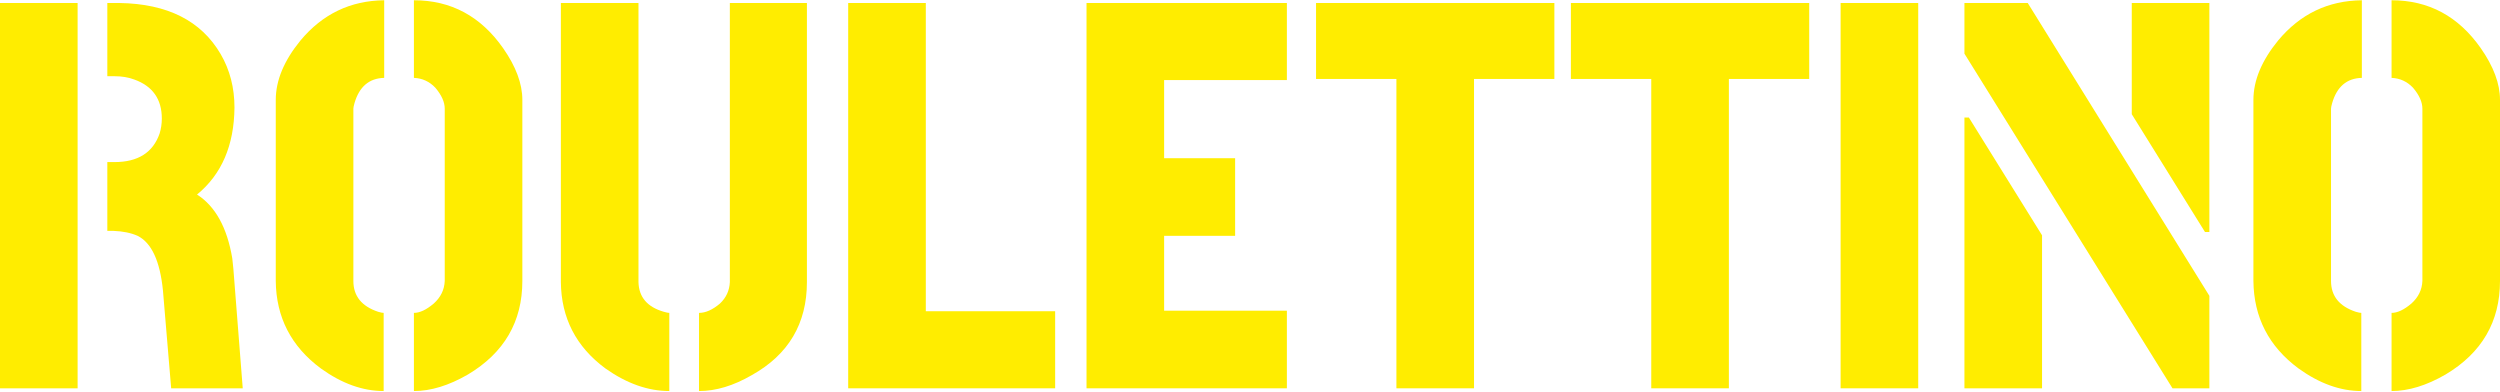
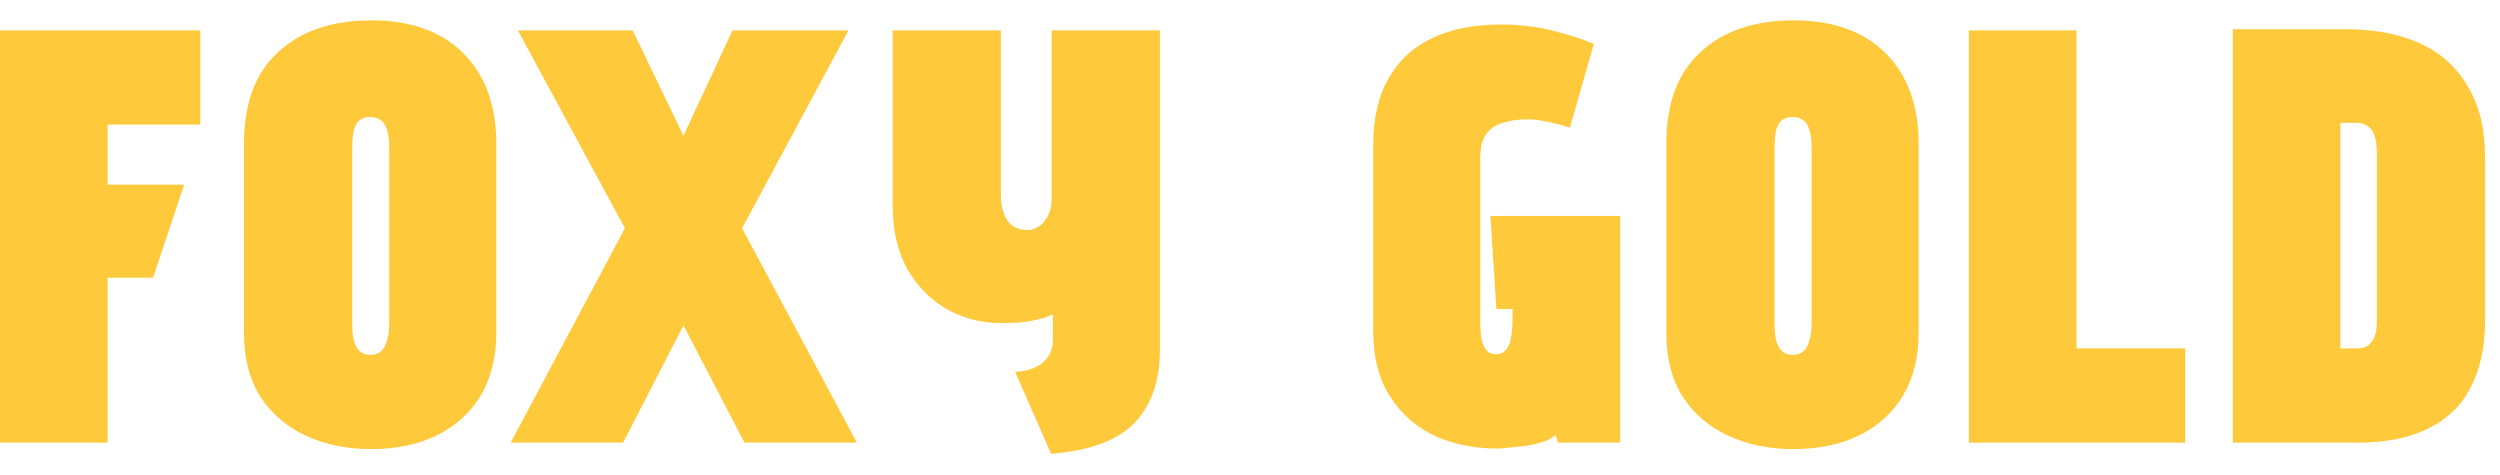
- <svg xmlns="http://www.w3.org/2000/svg" width="115" height="18" viewBox="0 0 115 18" fill="none">
-   <path d="M0 17.862V0.138H3.57V17.862H0ZM4.937 10.62V7.456H5.266C6.347 7.456 7.039 7.017 7.343 6.139C7.41 5.92 7.444 5.692 7.444 5.455C7.444 4.561 7.022 3.962 6.178 3.658C5.908 3.556 5.604 3.506 5.266 3.506H4.937V0.138H5.494C7.705 0.172 9.258 0.957 10.153 2.493C10.575 3.219 10.786 4.037 10.786 4.949C10.769 6.688 10.195 8.021 9.064 8.949C9.908 9.49 10.448 10.469 10.685 11.886C10.702 12.055 10.719 12.216 10.735 12.367L11.166 17.862H7.874L7.495 13.355C7.359 12.005 6.971 11.169 6.33 10.848C6.026 10.713 5.655 10.637 5.216 10.62H4.937Z" fill="#FFED00" />
-   <path d="M12.685 12.925V4.595C12.685 3.7 13.065 2.788 13.824 1.86C14.837 0.645 16.12 0.029 17.673 0.012V3.582C16.981 3.599 16.525 3.987 16.306 4.746C16.272 4.865 16.255 4.949 16.255 5V12.925C16.255 13.617 16.635 14.089 17.394 14.342C17.512 14.376 17.597 14.393 17.648 14.393V17.988C16.685 17.988 15.723 17.642 14.761 16.95C13.394 15.938 12.702 14.596 12.685 12.925ZM19.04 17.988V14.393C19.31 14.393 19.614 14.25 19.952 13.963C20.272 13.676 20.441 13.33 20.458 12.925V5C20.458 4.696 20.314 4.375 20.027 4.037C19.758 3.751 19.428 3.599 19.04 3.582V0.012C20.745 0.012 22.112 0.746 23.142 2.214C23.733 3.058 24.028 3.852 24.028 4.595V12.925C24.028 14.798 23.192 16.233 21.521 17.229C20.644 17.735 19.817 17.988 19.04 17.988Z" fill="#FFED00" />
-   <path d="M25.8 12.975V0.138H29.37V12.975C29.387 13.667 29.775 14.123 30.535 14.342C30.653 14.376 30.738 14.393 30.788 14.393V17.988C29.809 17.988 28.83 17.642 27.851 16.95C26.501 15.954 25.817 14.629 25.8 12.975ZM32.155 17.988V14.393C32.459 14.393 32.78 14.25 33.118 13.963C33.404 13.693 33.556 13.363 33.573 12.975V0.138H37.118V12.975C37.118 14.883 36.274 16.309 34.586 17.254C33.742 17.744 32.932 17.988 32.155 17.988Z" fill="#FFED00" />
-   <path d="M39.017 17.862V0.138H42.587V14.317H48.537V17.862H39.017Z" fill="#FFED00" />
-   <path d="M49.98 17.862V0.138H59.196V3.683H53.55V7.278H56.816V10.848H53.55V14.292H59.196V17.862H49.98Z" fill="#FFED00" />
-   <path d="M60.538 3.632V0.138H71.501V3.632H67.805V17.862H64.235V3.632H60.538Z" fill="#FFED00" />
-   <path d="M72.261 3.632V0.138H83.224V3.632H79.528V17.862H75.958V3.632H72.261Z" fill="#FFED00" />
-   <path d="M84.668 17.862V0.138H88.238V17.862H84.668Z" fill="#FFED00" />
-   <path d="M90.364 17.862V5.405H90.567L93.934 10.823V17.862H90.364ZM90.364 2.468V0.138H93.276L101.631 13.608V17.862H99.935L90.364 2.468ZM98.061 5.253V0.138H101.631V10.671H101.429L98.061 5.253Z" fill="#FFED00" />
-   <path d="M103.657 12.925V4.595C103.657 3.7 104.037 2.788 104.796 1.86C105.809 0.645 107.092 0.029 108.645 0.012V3.582C107.953 3.599 107.497 3.987 107.278 4.746C107.244 4.865 107.227 4.949 107.227 5V12.925C107.227 13.617 107.607 14.089 108.366 14.342C108.485 14.376 108.569 14.393 108.62 14.393V17.988C107.657 17.988 106.695 17.642 105.733 16.95C104.366 15.938 103.674 14.596 103.657 12.925ZM110.012 17.988V14.393C110.282 14.393 110.586 14.25 110.924 13.963C111.244 13.676 111.413 13.33 111.43 12.925V5C111.43 4.696 111.287 4.375 111 4.037C110.729 3.751 110.4 3.599 110.012 3.582V0.012C111.717 0.012 113.084 0.746 114.114 2.214C114.705 3.058 115 3.852 115 4.595V12.925C115 14.798 114.164 16.233 112.493 17.229C111.616 17.735 110.789 17.988 110.012 17.988Z" fill="#FFED00" />
+ <svg xmlns="http://www.w3.org/2000/svg" width="116" height="22" viewBox="0 0 116 22" fill="none">
+   <path d="M9.294 1.41V5.782H4.994V8.569H8.545L7.102 12.887H4.994V20.538H0V1.41H9.294Z" fill="#FEC93A" />
+   <path d="M11.321 6.656C11.321 4.798 11.848 3.386 12.902 2.421C13.957 1.437 15.399 0.945 17.23 0.945C19.061 0.945 20.485 1.455 21.503 2.476C22.52 3.496 23.029 4.898 23.029 6.684V15.455C23.029 16.567 22.788 17.532 22.307 18.352C21.826 19.153 21.142 19.773 20.254 20.21C19.385 20.629 18.368 20.838 17.203 20.838C16.111 20.838 15.122 20.638 14.234 20.237C13.346 19.837 12.634 19.235 12.098 18.434C11.58 17.632 11.321 16.639 11.321 15.455V6.656ZM16.343 14.991C16.343 15.337 16.37 15.619 16.426 15.838C16.5 16.056 16.602 16.22 16.731 16.33C16.86 16.421 17.018 16.466 17.203 16.466C17.387 16.466 17.545 16.412 17.674 16.302C17.804 16.193 17.896 16.029 17.952 15.81C18.026 15.592 18.063 15.319 18.063 14.991V6.902C18.063 6.52 18.026 6.219 17.952 6.001C17.878 5.782 17.776 5.636 17.646 5.563C17.517 5.472 17.36 5.427 17.175 5.427C16.99 5.427 16.833 5.472 16.703 5.563C16.592 5.636 16.5 5.782 16.426 6.001C16.37 6.219 16.343 6.529 16.343 6.93V14.991Z" fill="#FEC93A" />
+   <path d="M31.713 6.301L33.988 1.41H39.37L34.432 10.591L39.759 20.538H34.543L31.713 15.1L28.911 20.538H23.696L28.995 10.591L24.029 1.41H29.355L31.713 6.301Z" fill="#FEC93A" />
+   <path d="M53.819 16.248C53.819 17.687 53.421 18.816 52.626 19.636C51.849 20.438 50.564 20.911 48.77 21.057L47.105 17.259C47.346 17.241 47.567 17.204 47.771 17.149C47.993 17.077 48.178 16.985 48.326 16.876C48.492 16.749 48.622 16.594 48.714 16.412C48.807 16.23 48.853 16.011 48.853 15.756V14.581C48.631 14.69 48.391 14.772 48.132 14.827C47.891 14.881 47.632 14.927 47.355 14.963C47.077 14.982 46.772 14.991 46.439 14.991C45.551 14.991 44.728 14.781 43.97 14.362C43.212 13.943 42.592 13.324 42.111 12.504C41.649 11.684 41.418 10.673 41.418 9.471V1.41H46.439V8.979C46.439 9.343 46.486 9.653 46.578 9.908C46.67 10.163 46.809 10.354 46.994 10.482C47.179 10.61 47.41 10.673 47.688 10.673C47.836 10.673 47.974 10.637 48.104 10.564C48.252 10.491 48.372 10.391 48.464 10.263C48.575 10.118 48.659 9.963 48.714 9.799C48.77 9.617 48.797 9.425 48.797 9.225V1.41H53.819V16.248Z" fill="#FEC93A" />
+   <path d="M72.844 5.919C72.623 5.846 72.391 5.782 72.151 5.727C71.929 5.673 71.707 5.627 71.485 5.591C71.282 5.554 71.078 5.536 70.875 5.536C70.449 5.536 70.07 5.591 69.737 5.7C69.404 5.791 69.145 5.964 68.96 6.219C68.776 6.474 68.683 6.857 68.683 7.367V14.827C68.683 15.191 68.702 15.492 68.739 15.729C68.794 15.965 68.877 16.148 68.988 16.275C69.099 16.384 69.238 16.439 69.404 16.439C69.534 16.439 69.645 16.412 69.737 16.357C69.848 16.284 69.931 16.184 69.987 16.056C70.061 15.929 70.107 15.765 70.126 15.565C70.163 15.346 70.181 15.1 70.181 14.827V14.335H69.432L69.155 10.018H75.175V20.538H72.29L72.179 20.183C71.975 20.365 71.707 20.492 71.374 20.565C71.06 20.656 70.736 20.711 70.403 20.729C70.089 20.766 69.821 20.793 69.599 20.811C68.544 20.829 67.564 20.647 66.658 20.265C65.77 19.864 65.058 19.253 64.522 18.434C63.985 17.614 63.717 16.585 63.717 15.346V6.766C63.717 5.49 63.958 4.443 64.439 3.623C64.919 2.785 65.594 2.166 66.464 1.765C67.352 1.346 68.406 1.137 69.626 1.137C70.163 1.137 70.671 1.173 71.152 1.246C71.652 1.319 72.132 1.428 72.595 1.574C73.076 1.701 73.529 1.856 73.954 2.038L72.844 5.919Z" fill="#FEC93A" />
+   <path d="M77.317 6.656C77.317 4.798 77.845 3.386 78.899 2.421C79.953 1.437 81.396 0.945 83.227 0.945C85.058 0.945 86.482 1.455 87.499 2.476C88.516 3.496 89.025 4.898 89.025 6.684V15.455C89.025 16.567 88.784 17.532 88.303 18.352C87.823 19.153 87.138 19.773 86.251 20.21C85.381 20.629 84.364 20.838 83.199 20.838C82.108 20.838 81.118 20.638 80.23 20.237C79.343 19.837 78.631 19.235 78.094 18.434C77.576 17.632 77.317 16.639 77.317 15.455V6.656ZM82.339 14.991C82.339 15.337 82.367 15.619 82.422 15.838C82.496 16.056 82.598 16.22 82.727 16.33C82.857 16.421 83.014 16.466 83.199 16.466C83.384 16.466 83.541 16.412 83.671 16.302C83.8 16.193 83.892 16.029 83.948 15.81C84.022 15.592 84.059 15.319 84.059 14.991V6.902C84.059 6.52 84.022 6.219 83.948 6.001C83.874 5.782 83.772 5.636 83.643 5.563C83.513 5.472 83.356 5.427 83.171 5.427C82.986 5.427 82.829 5.472 82.7 5.563C82.588 5.636 82.496 5.782 82.422 6.001C82.367 6.219 82.339 6.529 82.339 6.93V14.991Z" fill="#FEC93A" />
+   <path d="M91.354 20.538V1.41H96.348V16.166H101.397V20.538H91.354Z" fill="#FEC93A" />
+   <path d="M108.843 1.355C110.175 1.355 111.322 1.574 112.283 2.011C113.245 2.448 113.985 3.113 114.503 4.006C115.039 4.88 115.307 5.973 115.307 7.285V14.881C115.307 16.084 115.085 17.113 114.641 17.969C114.216 18.807 113.559 19.445 112.672 19.882C111.802 20.319 110.711 20.538 109.398 20.538H103.6V1.355H108.843ZM109.287 16.166C109.454 16.166 109.602 16.148 109.731 16.111C109.861 16.056 109.962 15.975 110.036 15.865C110.129 15.756 110.193 15.619 110.23 15.455C110.267 15.291 110.286 15.091 110.286 14.854V7.066C110.286 6.757 110.249 6.502 110.175 6.301C110.119 6.101 110.018 5.955 109.87 5.864C109.74 5.755 109.565 5.7 109.343 5.7H108.594V16.166H109.287Z" fill="#FEC93A" />
</svg>
